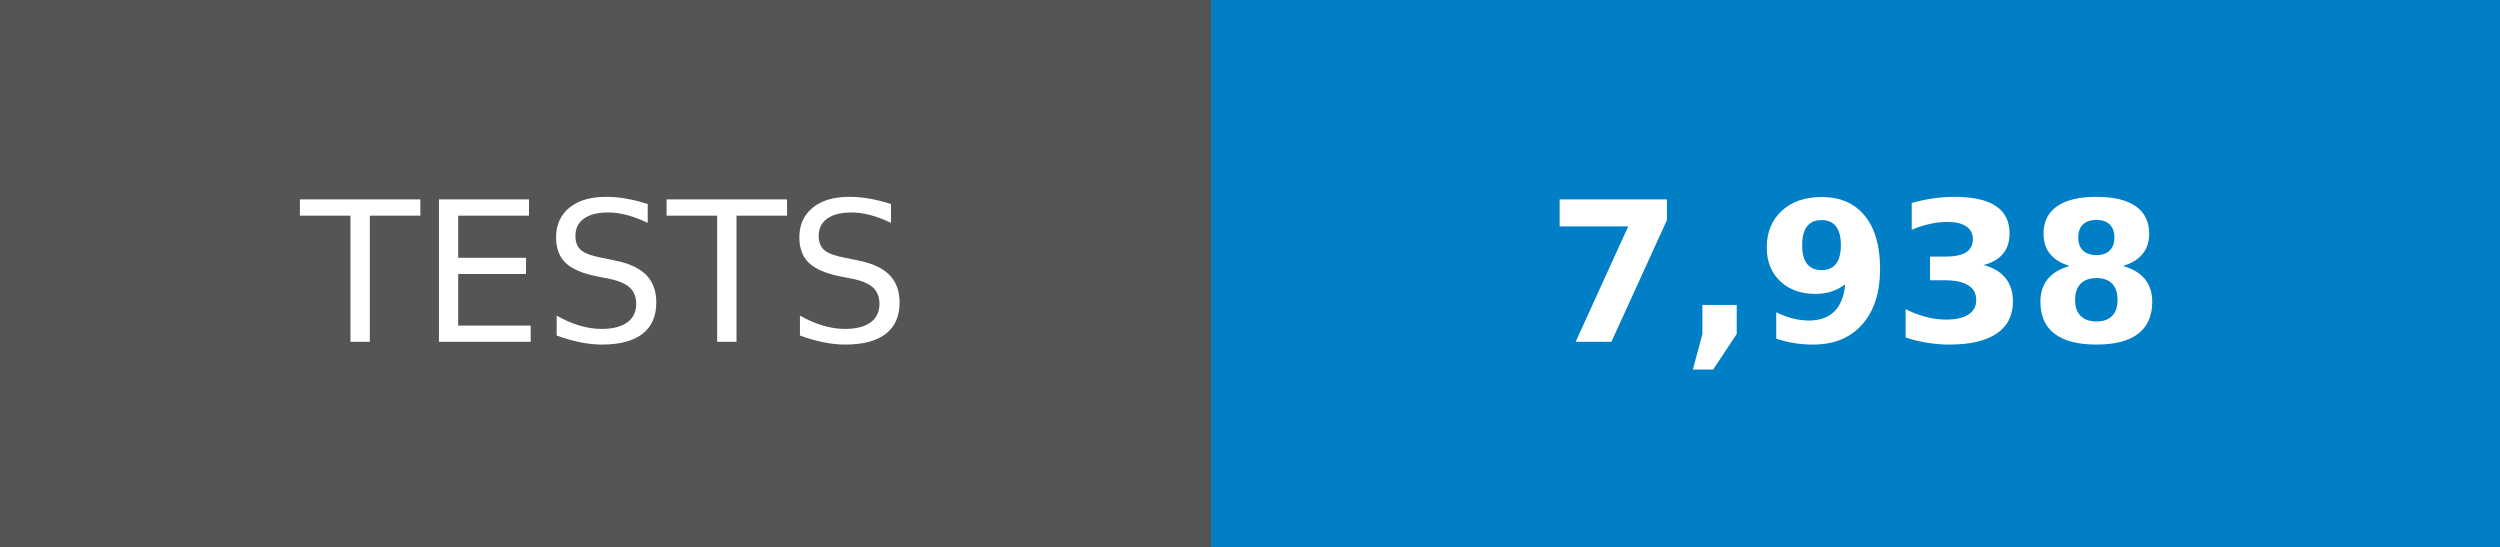
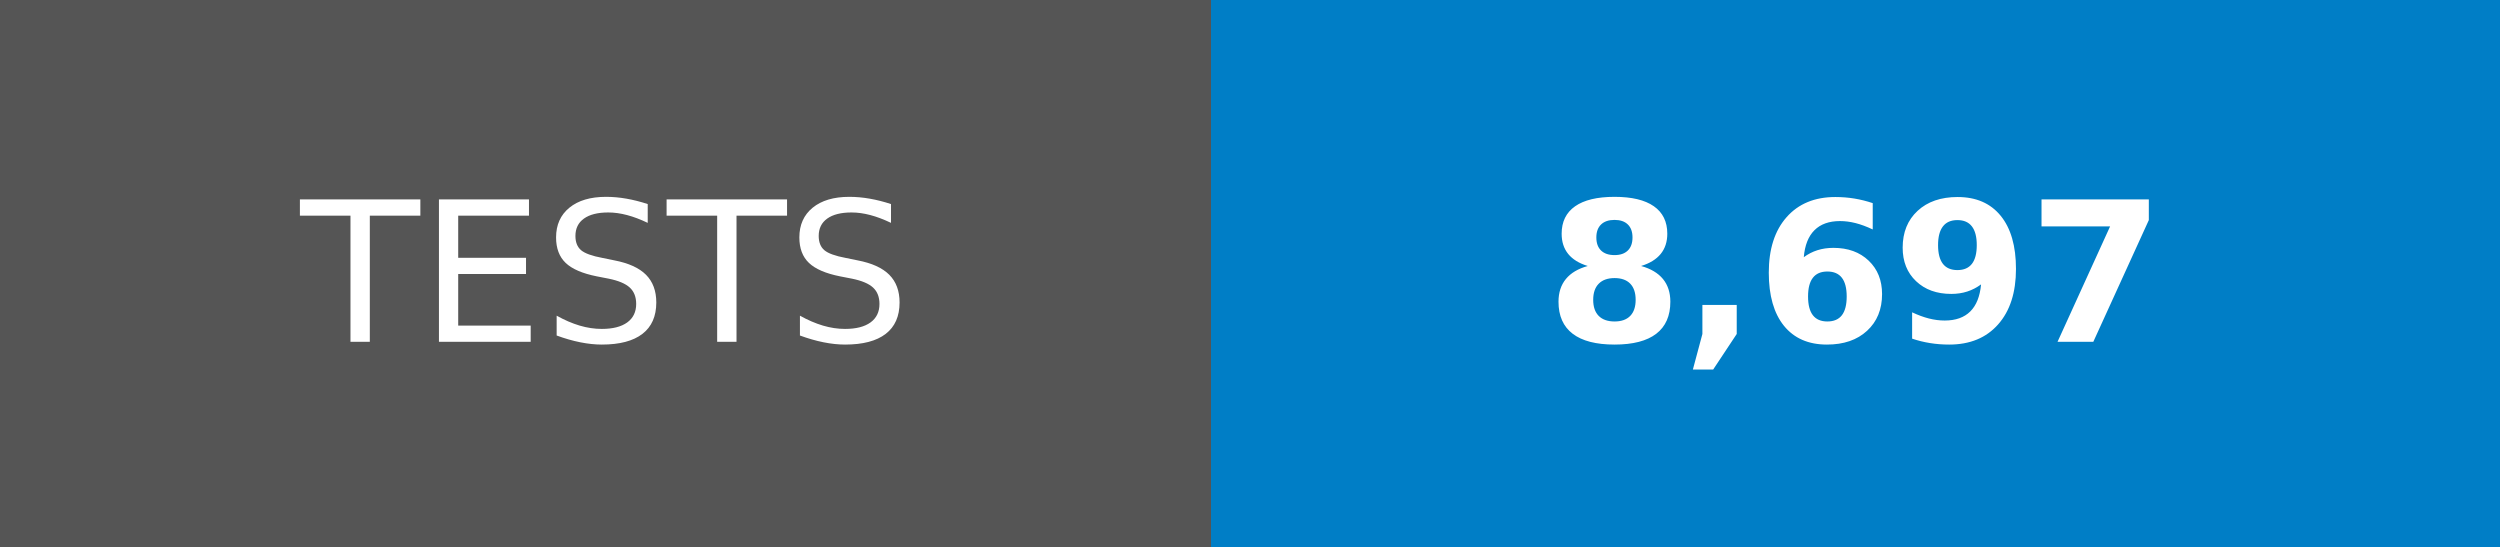
- <svg xmlns="http://www.w3.org/2000/svg" width="128" height="28" role="img" aria-label="TESTS: 7,938">
+ <svg xmlns="http://www.w3.org/2000/svg" width="128" height="28" role="img" aria-label="TESTS: 8,697">
  <g shape-rendering="crispEdges">
    <rect width="62" height="28" fill="#555" />
    <rect x="62" width="66" height="28" fill="#007ec6" />
  </g>
  <g fill="#fff" text-anchor="middle" font-family="Verdana,Geneva,DejaVu Sans,sans-serif" text-rendering="geometricPrecision" font-size="100">
    <text transform="scale(.1)" x="310" y="175">TESTS</text>
-     <text transform="scale(.1)" x="950" y="175" font-weight="bold">7,938</text>
+     <text transform="scale(.1)" x="950" y="175" font-weight="bold">8,697</text>
  </g>
</svg>
